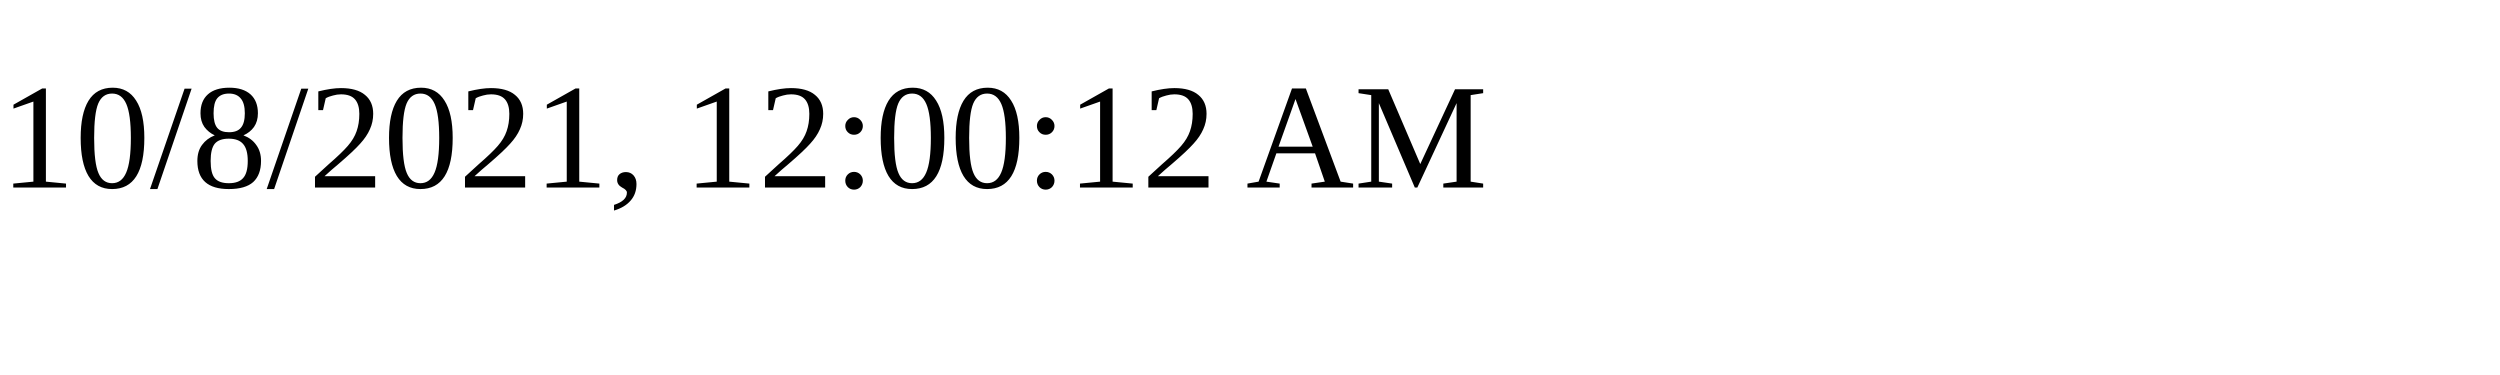
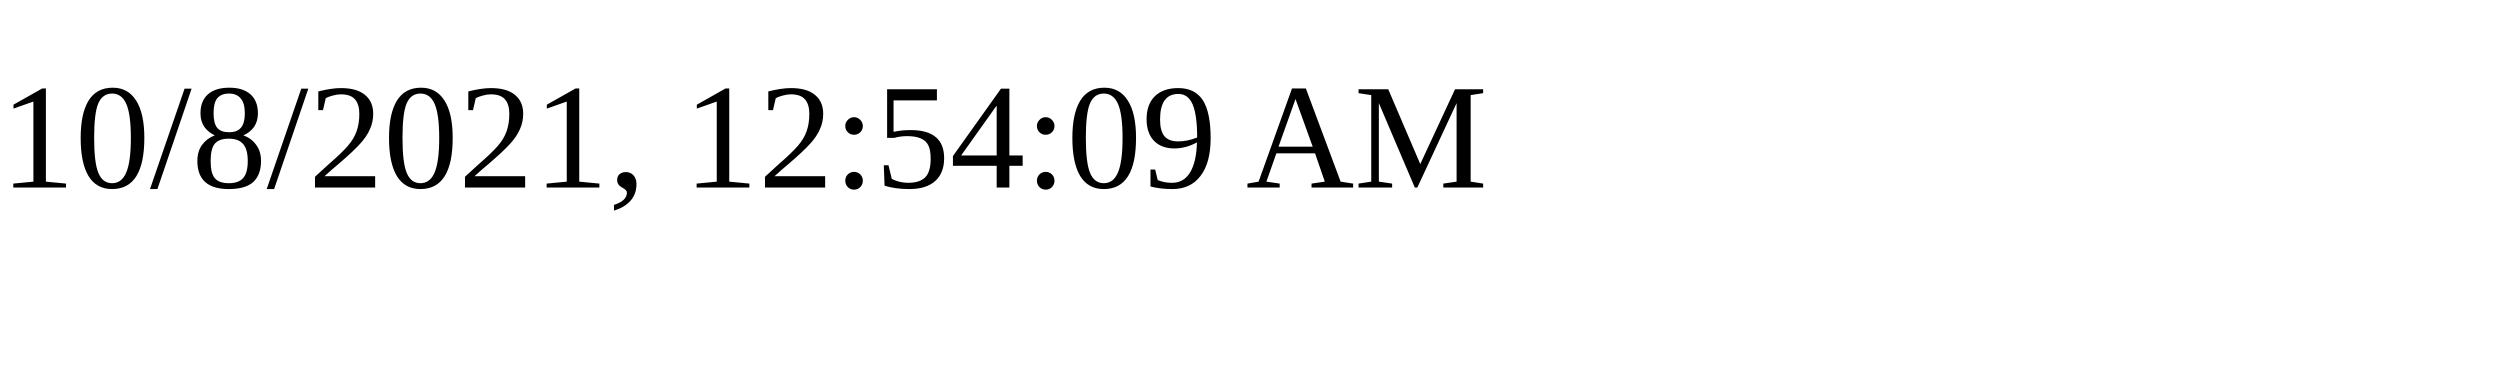
<svg xmlns="http://www.w3.org/2000/svg" height="30" width="200">
-   <text x="0" y="15">10/8/2021, 12:00:12 AM</text>
+   <text x="0" y="15">10/8/2021, 12:54:09 AM</text>
</svg>
